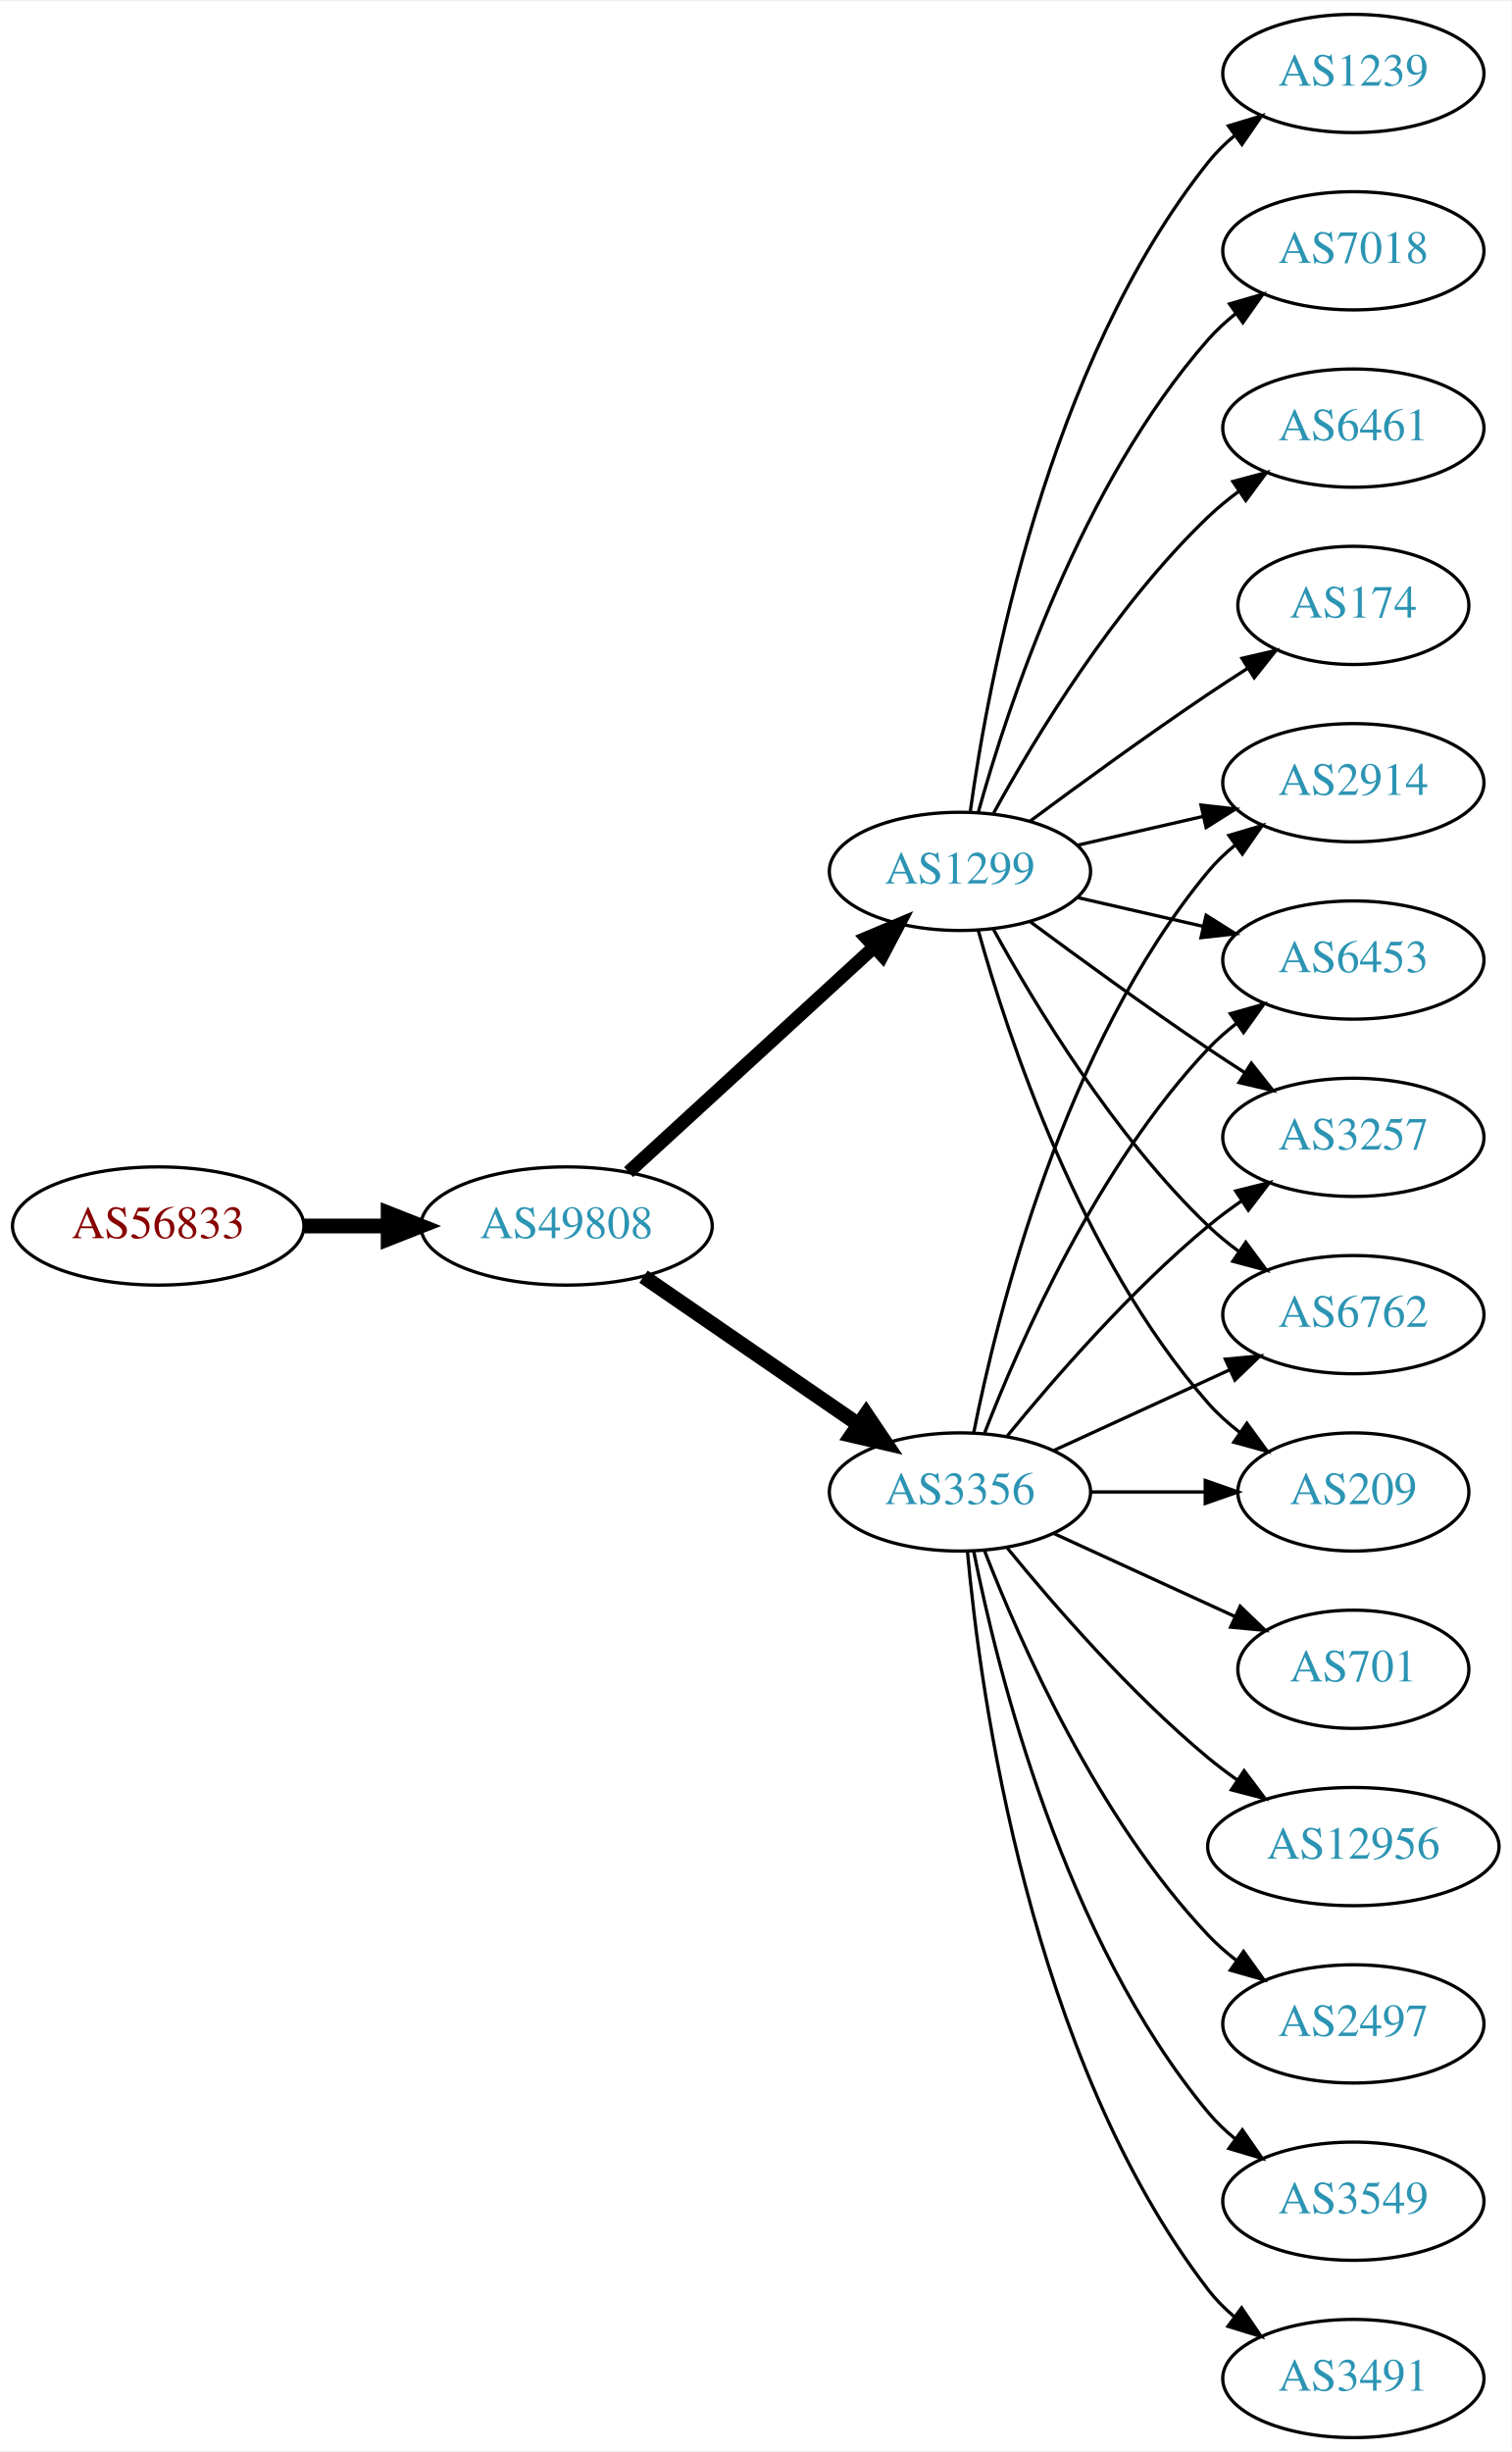
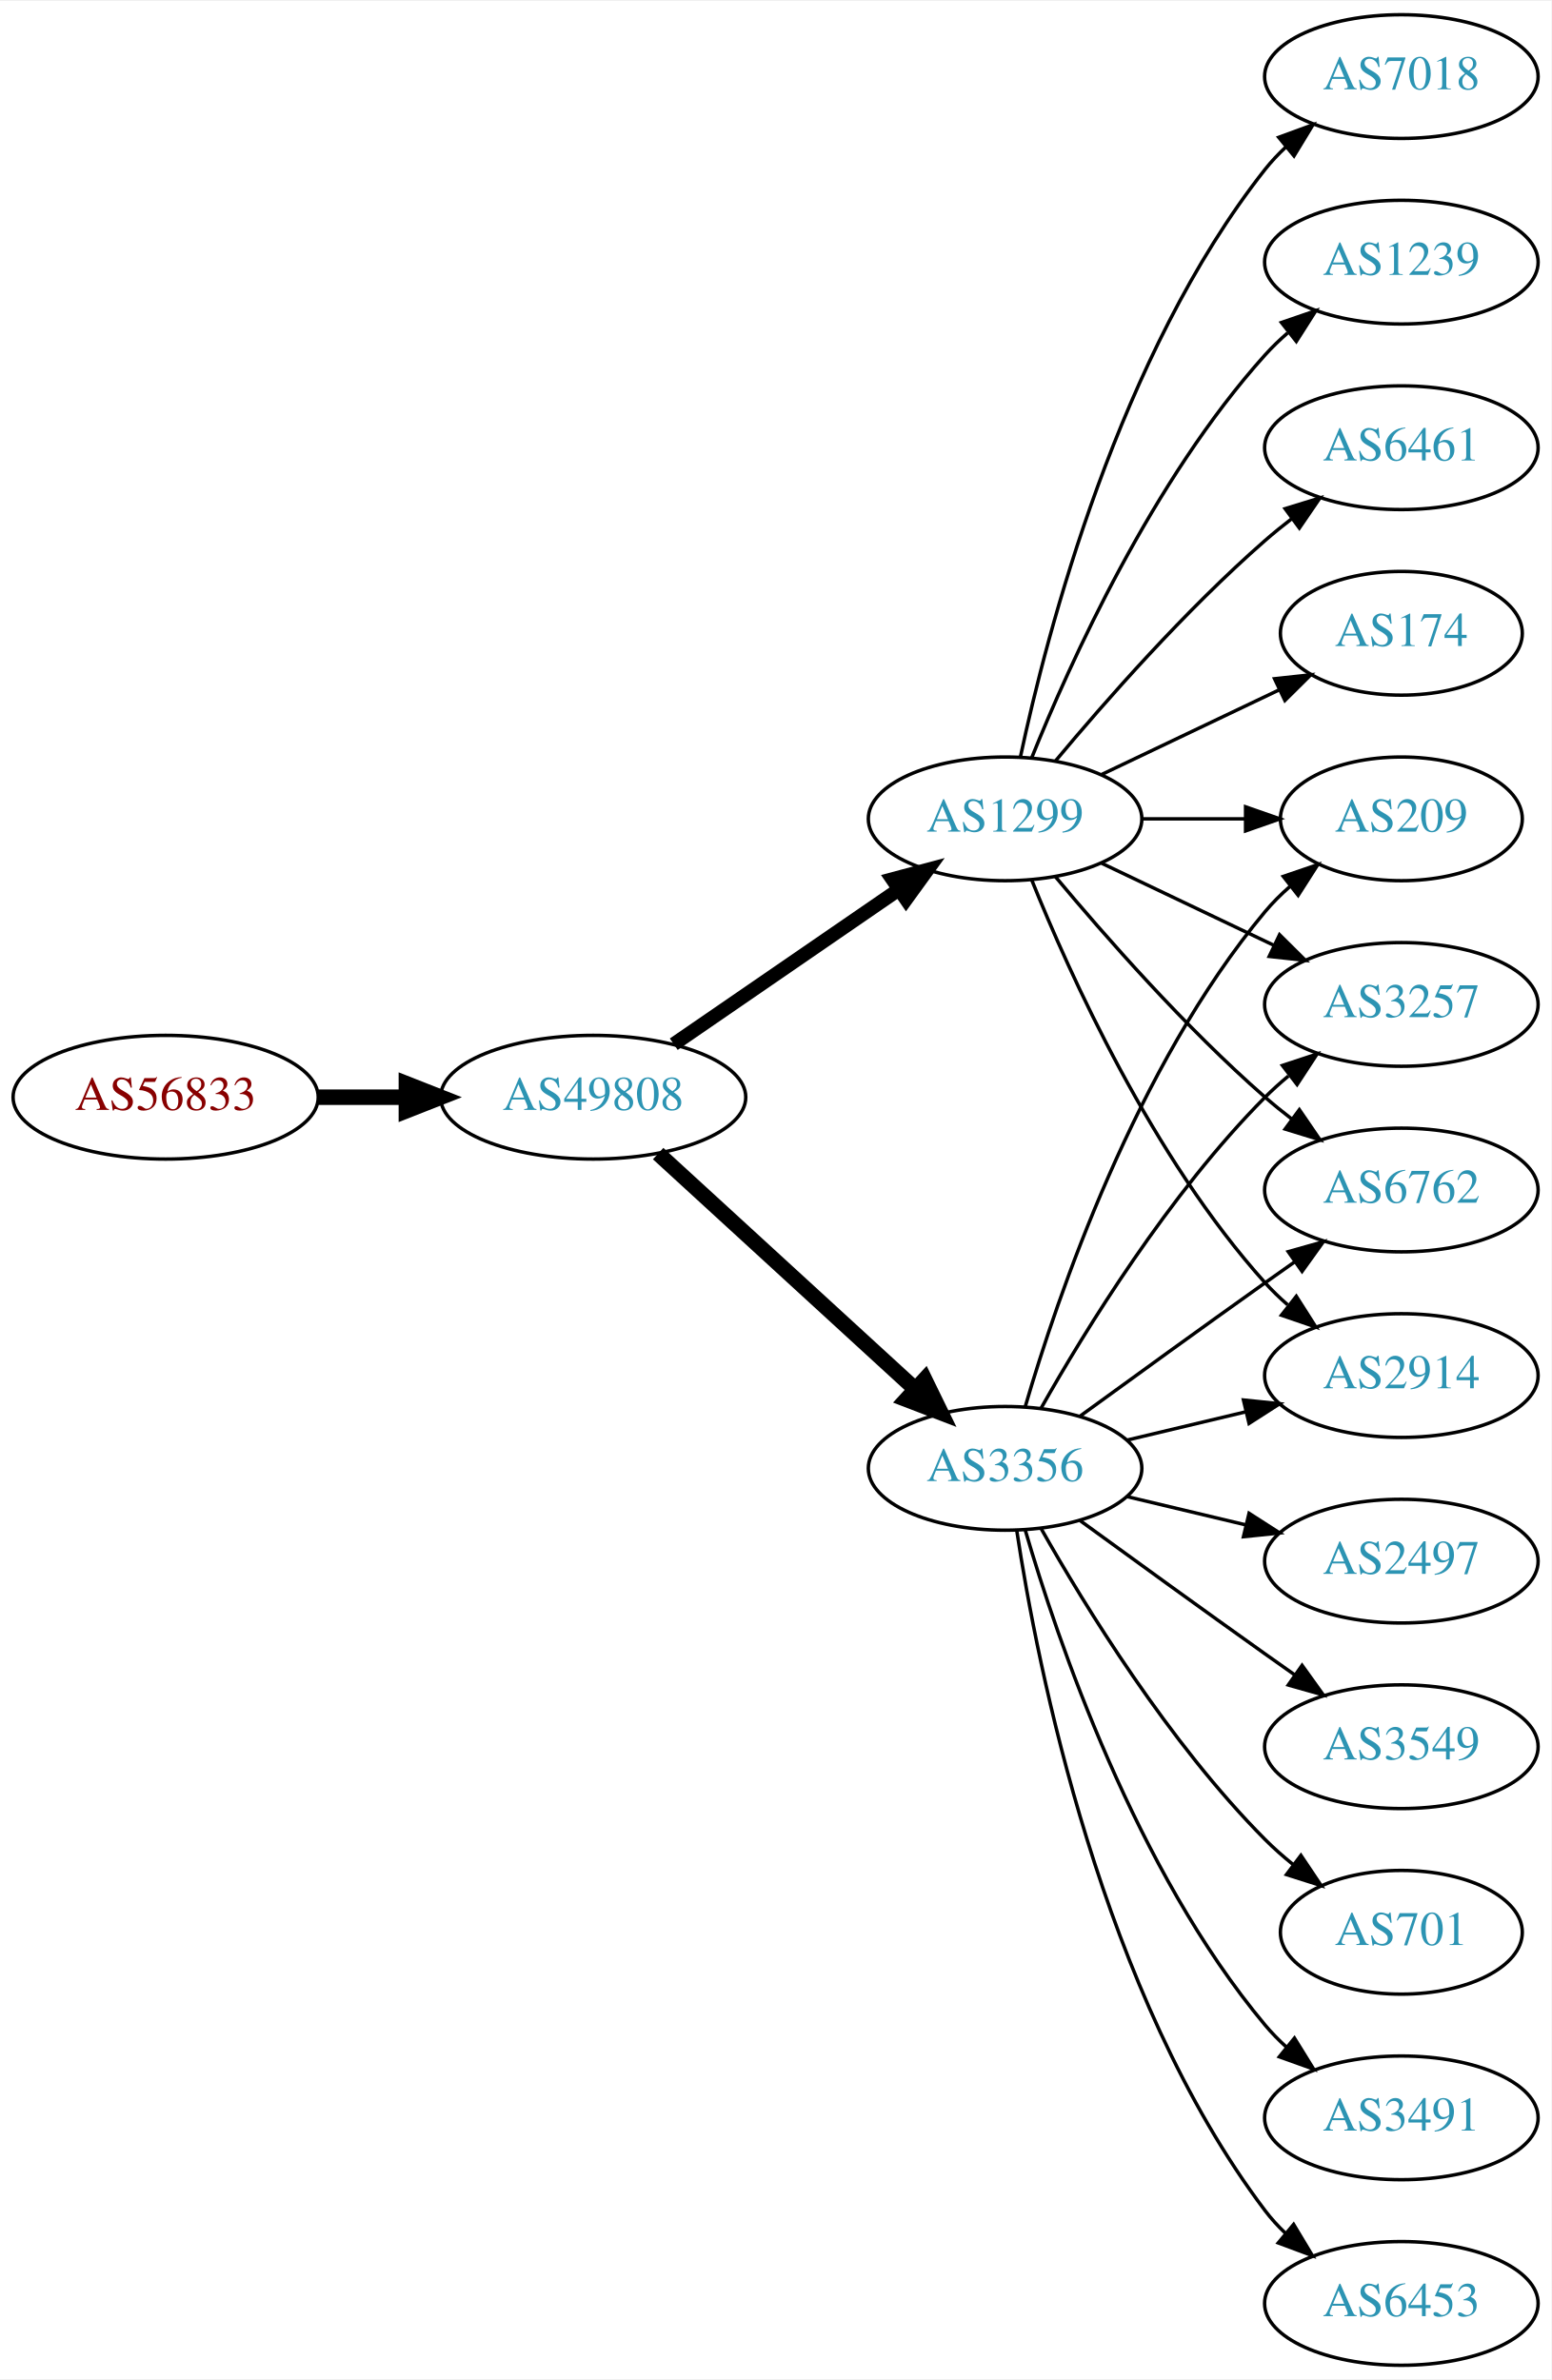
- <svg xmlns="http://www.w3.org/2000/svg" xmlns:xlink="http://www.w3.org/1999/xlink" width="460pt" height="746pt" viewBox="0.00 0.00 460.47 746.00">
-   <g id="graph0" class="graph" transform="scale(1 1) rotate(0) translate(4 742)">
-     <polygon fill="white" stroke="none" points="-4,4 -4,-742 456.469,-742 456.469,4 -4,4" />
+ <svg xmlns="http://www.w3.org/2000/svg" xmlns:xlink="http://www.w3.org/1999/xlink" width="451pt" height="692pt" viewBox="0.00 0.00 451.37 692.00">
+   <g id="graph0" class="graph" transform="scale(1 1) rotate(0) translate(4 688)">
+     <polygon fill="white" stroke="none" points="-4,4 -4,-688 447.37,-688 447.37,4 -4,4" />
    <g id="node1" class="node">
      <g id="a_node1">
        <a xlink:href="/asn/56833" xlink:title="AS56833 ~ mieX.at [AT]">
          <ellipse fill="#ffffff" stroke="black" cx="44.196" cy="-369" rx="44.393" ry="18" />
          <text text-anchor="middle" x="44.196" y="-365.3" font-family="Times,serif" font-size="14.00" fill="#880000">AS56833</text>
        </a>
      </g>
    </g>
    <g id="node2" class="node">
      <g id="a_node2">
        <a xlink:href="/asn/49808" xlink:title="AS49808 ~ POWERSPEED-AS [AT]">
          <ellipse fill="#ffffff" stroke="black" cx="168.588" cy="-369" rx="44.393" ry="18" />
          <text text-anchor="middle" x="168.588" y="-365.3" font-family="Times,serif" font-size="14.00" fill="#2c94b3">AS49808</text>
        </a>
      </g>
    </g>
    <g id="edge1" class="edge">
      <path fill="none" stroke="black" stroke-width="4.5" d="M88.692,-369C96.898,-369 105.569,-369 114.041,-369" />
      <polygon fill="black" stroke="black" stroke-width="4.5" points="114.233,-372.938 124.233,-369 114.233,-365.063 114.233,-372.938" />
    </g>
    <g id="node3" class="node">
      <g id="a_node3">
        <a xlink:href="/asn/3356" xlink:title="AS3356 ~ Level 3 Parent, LLC [US]">
-           <ellipse fill="#ffffff" stroke="black" cx="288.431" cy="-288" rx="39.794" ry="18" />
-           <text text-anchor="middle" x="288.431" y="-284.3" font-family="Times,serif" font-size="14.00" fill="#2c94b3">AS3356</text>
+           <ellipse fill="#ffffff" stroke="black" cx="288.431" cy="-261" rx="39.794" ry="18" />
+           <text text-anchor="middle" x="288.431" y="-257.3" font-family="Times,serif" font-size="14.00" fill="#2c94b3">AS3356</text>
        </a>
      </g>
    </g>
    <g id="edge2" class="edge">
-       <path fill="none" stroke="black" stroke-width="4.5" d="M192.031,-353.574C210.612,-340.802 237.173,-322.545 257.553,-308.537" />
-       <polygon fill="black" stroke="black" stroke-width="4.5" points="259.856,-311.731 265.867,-302.822 255.396,-305.242 259.856,-311.731" />
+       <path fill="none" stroke="black" stroke-width="4.5" d="M187.486,-352.597C207.414,-334.333 239.772,-304.678 262.249,-284.079" />
+       <polygon fill="black" stroke="black" stroke-width="4.5" points="265.039,-286.863 269.751,-277.203 259.718,-281.057 265.039,-286.863" />
    </g>
    <g id="node4" class="node">
      <g id="a_node4">
        <a xlink:href="/asn/1299" xlink:title="AS1299 ~ Telia Carrier [EU]">
-           <ellipse fill="#ffffff" stroke="black" cx="288.431" cy="-477" rx="39.794" ry="18" />
-           <text text-anchor="middle" x="288.431" y="-473.3" font-family="Times,serif" font-size="14.00" fill="#2c94b3">AS1299</text>
+           <ellipse fill="#ffffff" stroke="black" cx="288.431" cy="-450" rx="39.794" ry="18" />
+           <text text-anchor="middle" x="288.431" y="-446.3" font-family="Times,serif" font-size="14.00" fill="#2c94b3">AS1299</text>
        </a>
      </g>
    </g>
    <g id="edge3" class="edge">
-       <path fill="none" stroke="black" stroke-width="4.091" d="M187.486,-385.403C207.414,-403.667 239.772,-433.322 262.249,-453.921" />
-       <polygon fill="black" stroke="black" stroke-width="4.091" points="259.96,-456.679 269.751,-460.797 264.797,-451.401 259.96,-456.679" />
+       <path fill="none" stroke="black" stroke-width="4.05" d="M192.031,-384.426C210.612,-397.198 237.173,-415.455 257.553,-429.463" />
+       <polygon fill="black" stroke="black" stroke-width="4.05" points="255.619,-432.434 265.867,-435.178 259.633,-426.593 255.619,-432.434" />
    </g>
    <g id="node5" class="node">
      <g id="a_node5">
-         <a xlink:href="/asn/2497" xlink:title="AS2497 ~ Internet Initiative Japan Inc. [JP]">
-           <ellipse fill="#ffffff" stroke="black" cx="408.273" cy="-126" rx="39.794" ry="18" />
-           <text text-anchor="middle" x="408.273" y="-122.3" font-family="Times,serif" font-size="14.00" fill="#2c94b3">AS2497</text>
+         <a xlink:href="/asn/3257" xlink:title="AS3257 ~ GTT [DE]">
+           <ellipse fill="#ffffff" stroke="black" cx="403.724" cy="-396" rx="39.794" ry="18" />
+           <text text-anchor="middle" x="403.724" y="-392.3" font-family="Times,serif" font-size="14.00" fill="#2c94b3">AS3257</text>
        </a>
      </g>
    </g>
    <g id="edge4" class="edge">
-       <path fill="none" stroke="black" d="M295.954,-270.006C306.704,-242.272 330.362,-188.571 364.077,-153 366.663,-150.272 369.581,-147.706 372.649,-145.323" />
-       <polygon fill="black" stroke="black" points="374.827,-148.07 380.997,-139.457 370.803,-142.342 374.827,-148.07" />
+       <path fill="none" stroke="black" d="M298.891,-278.49C311.672,-301.096 336.105,-340.886 364.077,-369 366.188,-371.121 368.484,-373.188 370.87,-375.171" />
+       <polygon fill="black" stroke="black" points="369.122,-378.242 379.185,-381.556 373.385,-372.69 369.122,-378.242" />
    </g>
    <g id="node6" class="node">
      <g id="a_node6">
        <a xlink:href="/asn/6762" xlink:title="AS6762 ~ TELECOM ITALIA SPARKLE S.p.A. [IT]">
-           <ellipse fill="#ffffff" stroke="black" cx="408.273" cy="-342" rx="39.794" ry="18" />
-           <text text-anchor="middle" x="408.273" y="-338.3" font-family="Times,serif" font-size="14.00" fill="#2c94b3">AS6762</text>
+           <ellipse fill="#ffffff" stroke="black" cx="403.724" cy="-342" rx="39.794" ry="18" />
+           <text text-anchor="middle" x="403.724" y="-338.3" font-family="Times,serif" font-size="14.00" fill="#2c94b3">AS6762</text>
        </a>
      </g>
    </g>
    <g id="edge5" class="edge">
-       <path fill="none" stroke="black" d="M317.06,-300.661C333.017,-307.973 353.287,-317.261 370.57,-325.181" />
-       <polygon fill="black" stroke="black" points="369.269,-328.435 379.818,-329.419 372.185,-322.071 369.269,-328.435" />
+       <path fill="none" stroke="black" d="M310.279,-276.222C325.213,-287.091 345.827,-302.025 364.077,-315 366.898,-317.005 369.841,-319.085 372.789,-321.159" />
+       <polygon fill="black" stroke="black" points="370.816,-324.05 381.013,-326.926 374.835,-318.319 370.816,-324.05" />
    </g>
    <g id="node7" class="node">
      <g id="a_node7">
-         <a xlink:href="/asn/209" xlink:title="AS209 ~ CenturyLink Communications, LLC [US]">
-           <ellipse fill="#ffffff" stroke="black" cx="408.273" cy="-288" rx="35.194" ry="18" />
-           <text text-anchor="middle" x="408.273" y="-284.3" font-family="Times,serif" font-size="14.00" fill="#2c94b3">AS209</text>
+         <a xlink:href="/asn/6453" xlink:title="AS6453 ~ TATA COMMUNICATIONS (AMERICA) INC [US]">
+           <ellipse fill="#ffffff" stroke="black" cx="403.724" cy="-18" rx="39.794" ry="18" />
+           <text text-anchor="middle" x="403.724" y="-14.3" font-family="Times,serif" font-size="14.00" fill="#2c94b3">AS6453</text>
        </a>
      </g>
    </g>
    <g id="edge6" class="edge">
-       <path fill="none" stroke="black" d="M328.343,-288C339.43,-288 351.59,-288 362.972,-288" />
-       <polygon fill="black" stroke="black" points="363.154,-291.5 373.154,-288 363.154,-284.5 363.154,-291.5" />
+       <path fill="none" stroke="black" d="M291.808,-243.014C297.781,-203.578 316.492,-108.005 364.077,-45 365.835,-42.673 367.851,-40.471 370.021,-38.404" />
+       <polygon fill="black" stroke="black" points="372.379,-40.995 377.833,-31.912 367.905,-35.611 372.379,-40.995" />
    </g>
    <g id="node8" class="node">
      <g id="a_node8">
-         <a xlink:href="/asn/2914" xlink:title="AS2914 ~ NTT America, Inc. [US]">
-           <ellipse fill="#ffffff" stroke="black" cx="408.273" cy="-504" rx="39.794" ry="18" />
-           <text text-anchor="middle" x="408.273" y="-500.3" font-family="Times,serif" font-size="14.00" fill="#2c94b3">AS2914</text>
+         <a xlink:href="/asn/2497" xlink:title="AS2497 ~ Internet Initiative Japan Inc. [JP]">
+           <ellipse fill="#ffffff" stroke="black" cx="403.724" cy="-234" rx="39.794" ry="18" />
+           <text text-anchor="middle" x="403.724" y="-230.3" font-family="Times,serif" font-size="14.00" fill="#2c94b3">AS2497</text>
        </a>
      </g>
    </g>
    <g id="edge7" class="edge">
-       <path fill="none" stroke="black" d="M292.629,-306.073C299.793,-342.141 320.067,-424.125 364.077,-477 366.482,-479.889 369.278,-482.563 372.271,-485.013" />
-       <polygon fill="black" stroke="black" points="370.359,-487.95 380.514,-490.973 374.461,-482.277 370.359,-487.95" />
+       <path fill="none" stroke="black" d="M324.038,-252.752C334.909,-250.162 347.064,-247.265 358.506,-244.538" />
+       <polygon fill="black" stroke="black" points="359.412,-247.92 368.328,-242.197 357.789,-241.111 359.412,-247.92" />
    </g>
    <g id="node9" class="node">
      <g id="a_node9">
-         <a xlink:href="/asn/3549" xlink:title="AS3549 ~ Level 3 Parent, LLC [US]">
-           <ellipse fill="#ffffff" stroke="black" cx="408.273" cy="-72" rx="39.794" ry="18" />
-           <text text-anchor="middle" x="408.273" y="-68.3" font-family="Times,serif" font-size="14.00" fill="#2c94b3">AS3549</text>
+         <a xlink:href="/asn/2914" xlink:title="AS2914 ~ NTT America, Inc. [US]">
+           <ellipse fill="#ffffff" stroke="black" cx="403.724" cy="-288" rx="39.794" ry="18" />
+           <text text-anchor="middle" x="403.724" y="-284.3" font-family="Times,serif" font-size="14.00" fill="#2c94b3">AS2914</text>
        </a>
      </g>
    </g>
    <g id="edge8" class="edge">
-       <path fill="none" stroke="black" d="M292.629,-269.927C299.793,-233.859 320.067,-151.875 364.077,-99 366.482,-96.111 369.278,-93.437 372.271,-90.987" />
-       <polygon fill="black" stroke="black" points="374.461,-93.722 380.514,-85.027 370.359,-88.05 374.461,-93.722" />
+       <path fill="none" stroke="black" d="M324.038,-269.248C334.909,-271.838 347.064,-274.735 358.506,-277.462" />
+       <polygon fill="black" stroke="black" points="357.789,-280.889 368.328,-279.803 359.412,-274.08 357.789,-280.889" />
    </g>
    <g id="node10" class="node">
      <g id="a_node10">
-         <a xlink:href="/asn/3491" xlink:title="AS3491 ~ PCCW Global, Inc. [US]">
-           <ellipse fill="#ffffff" stroke="black" cx="408.273" cy="-18" rx="39.794" ry="18" />
-           <text text-anchor="middle" x="408.273" y="-14.3" font-family="Times,serif" font-size="14.00" fill="#2c94b3">AS3491</text>
+         <a xlink:href="/asn/3549" xlink:title="AS3549 ~ Level 3 Parent, LLC [US]">
+           <ellipse fill="#ffffff" stroke="black" cx="403.724" cy="-180" rx="39.794" ry="18" />
+           <text text-anchor="middle" x="403.724" y="-176.3" font-family="Times,serif" font-size="14.00" fill="#2c94b3">AS3549</text>
        </a>
      </g>
    </g>
    <g id="edge9" class="edge">
-       <path fill="none" stroke="black" d="M290.715,-269.883C294.613,-226.668 309.63,-115.869 364.077,-45 366.367,-42.02 369.087,-39.284 372.032,-36.795" />
-       <polygon fill="black" stroke="black" points="374.225,-39.527 380.208,-30.782 370.078,-33.888 374.225,-39.527" />
+       <path fill="none" stroke="black" d="M310.279,-245.778C325.213,-234.909 345.827,-219.975 364.077,-207 366.898,-204.995 369.841,-202.915 372.789,-200.841" />
+       <polygon fill="black" stroke="black" points="374.835,-203.681 381.013,-195.074 370.816,-197.95 374.835,-203.681" />
    </g>
    <g id="node11" class="node">
      <g id="a_node11">
        <a xlink:href="/asn/701" xlink:title="AS701 ~ UUNET [US]">
-           <ellipse fill="#ffffff" stroke="black" cx="408.273" cy="-234" rx="35.194" ry="18" />
-           <text text-anchor="middle" x="408.273" y="-230.3" font-family="Times,serif" font-size="14.00" fill="#2c94b3">AS701</text>
+           <ellipse fill="#ffffff" stroke="black" cx="403.724" cy="-126" rx="35.194" ry="18" />
+           <text text-anchor="middle" x="403.724" y="-122.3" font-family="Times,serif" font-size="14.00" fill="#2c94b3">AS701</text>
        </a>
      </g>
    </g>
    <g id="edge10" class="edge">
-       <path fill="none" stroke="black" d="M317.06,-275.339C333.476,-267.817 354.457,-258.202 372.054,-250.139" />
-       <polygon fill="black" stroke="black" points="373.799,-253.189 381.432,-245.842 370.883,-246.826 373.799,-253.189" />
+       <path fill="none" stroke="black" d="M298.891,-243.51C311.672,-220.904 336.105,-181.114 364.077,-153 366.578,-150.487 369.338,-148.051 372.199,-145.739" />
+       <polygon fill="black" stroke="black" points="374.5,-148.389 380.396,-139.587 370.298,-142.79 374.5,-148.389" />
    </g>
    <g id="node12" class="node">
      <g id="a_node12">
-         <a xlink:href="/asn/6453" xlink:title="AS6453 ~ TATA COMMUNICATIONS (AMERICA) INC [US]">
-           <ellipse fill="#ffffff" stroke="black" cx="408.273" cy="-450" rx="39.794" ry="18" />
-           <text text-anchor="middle" x="408.273" y="-446.3" font-family="Times,serif" font-size="14.00" fill="#2c94b3">AS6453</text>
+         <a xlink:href="/asn/209" xlink:title="AS209 ~ CenturyLink Communications, LLC [US]">
+           <ellipse fill="#ffffff" stroke="black" cx="403.724" cy="-450" rx="35.194" ry="18" />
+           <text text-anchor="middle" x="403.724" y="-446.3" font-family="Times,serif" font-size="14.00" fill="#2c94b3">AS209</text>
        </a>
      </g>
    </g>
    <g id="edge11" class="edge">
-       <path fill="none" stroke="black" d="M295.954,-305.994C306.704,-333.728 330.362,-387.429 364.077,-423 366.663,-425.728 369.581,-428.294 372.649,-430.677" />
-       <polygon fill="black" stroke="black" points="370.803,-433.658 380.997,-436.543 374.827,-427.93 370.803,-433.658" />
+       <path fill="none" stroke="black" d="M294.305,-279.002C303.619,-310.844 326.435,-377.981 364.077,-423 366.23,-425.574 368.684,-428.017 371.288,-430.303" />
+       <polygon fill="black" stroke="black" points="369.372,-433.249 379.399,-436.672 373.695,-427.743 369.372,-433.249" />
    </g>
    <g id="node13" class="node">
      <g id="a_node13">
-         <a xlink:href="/asn/12956" xlink:title="AS12956 ~ TELXIUS [ES]">
-           <ellipse fill="#ffffff" stroke="black" cx="408.273" cy="-180" rx="44.393" ry="18" />
-           <text text-anchor="middle" x="408.273" y="-176.3" font-family="Times,serif" font-size="14.00" fill="#2c94b3">AS12956</text>
+         <a xlink:href="/asn/3491" xlink:title="AS3491 ~ PCCW Global, Inc. [US]">
+           <ellipse fill="#ffffff" stroke="black" cx="403.724" cy="-72" rx="39.794" ry="18" />
+           <text text-anchor="middle" x="403.724" y="-68.3" font-family="Times,serif" font-size="14.00" fill="#2c94b3">AS3491</text>
        </a>
      </g>
    </g>
    <g id="edge12" class="edge">
-       <path fill="none" stroke="black" d="M302.85,-270.935C316.964,-253.625 340.379,-226.655 364.077,-207 366.815,-204.729 369.759,-202.506 372.776,-200.37" />
-       <polygon fill="black" stroke="black" points="375.002,-203.092 381.365,-194.621 371.108,-197.275 375.002,-203.092" />
+       <path fill="none" stroke="black" d="M294.305,-242.998C303.619,-211.156 326.435,-144.019 364.077,-99 365.948,-96.763 368.046,-94.626 370.272,-92.604" />
+       <polygon fill="black" stroke="black" points="372.619,-95.207 378.191,-86.196 368.216,-89.766 372.619,-95.207" />
+     </g>
+     <g id="edge17" class="edge">
+       <path fill="none" stroke="black" d="M316.567,-437.066C331.561,-429.919 350.382,-420.948 366.605,-413.215" />
+       <polygon fill="black" stroke="black" points="368.288,-416.291 375.809,-408.829 365.276,-409.972 368.288,-416.291" />
+     </g>
+     <g id="edge19" class="edge">
+       <path fill="none" stroke="black" d="M303.061,-433.183C317.343,-416.071 340.89,-389.255 364.077,-369 366.543,-366.846 369.182,-364.706 371.879,-362.628" />
+       <polygon fill="black" stroke="black" points="374.052,-365.375 380.033,-356.63 369.904,-359.736 374.052,-365.375" />
+     </g>
+     <g id="edge13" class="edge">
+       <path fill="none" stroke="black" d="M296.179,-432.213C307.23,-404.757 331.283,-351.422 364.077,-315 366.08,-312.776 368.298,-310.637 370.631,-308.603" />
+       <polygon fill="black" stroke="black" points="373.161,-311.065 378.85,-302.127 368.829,-305.567 373.161,-311.065" />
+     </g>
+     <g id="edge20" class="edge">
+       <path fill="none" stroke="black" d="M328.103,-450C337.808,-450 348.299,-450 358.262,-450" />
+       <polygon fill="black" stroke="black" points="358.398,-453.5 368.398,-450 358.398,-446.5 358.398,-453.5" />
    </g>
    <g id="node14" class="node">
      <g id="a_node14">
-         <a xlink:href="/asn/3257" xlink:title="AS3257 ~ GTT [DE]">
-           <ellipse fill="#ffffff" stroke="black" cx="408.273" cy="-396" rx="39.794" ry="18" />
-           <text text-anchor="middle" x="408.273" y="-392.3" font-family="Times,serif" font-size="14.00" fill="#2c94b3">AS3257</text>
-         </a>
-       </g>
-     </g>
-     <g id="edge13" class="edge">
-       <path fill="none" stroke="black" d="M302.85,-305.065C316.964,-322.375 340.379,-349.345 364.077,-369 367.294,-371.668 370.794,-374.27 374.365,-376.741" />
-       <polygon fill="black" stroke="black" points="372.442,-379.666 382.721,-382.236 376.288,-373.817 372.442,-379.666" />
-     </g>
-     <g id="edge18" class="edge">
-       <path fill="none" stroke="black" d="M298.672,-459.287C311.218,-436.439 335.394,-396.389 364.077,-369 366.946,-366.261 370.134,-363.653 373.443,-361.215" />
-       <polygon fill="black" stroke="black" points="375.507,-364.044 381.803,-355.523 371.567,-358.258 375.507,-364.044" />
-     </g>
-     <g id="edge21" class="edge">
-       <path fill="none" stroke="black" d="M294.004,-459.054C302.909,-427.005 325.194,-359.158 364.077,-315 366.905,-311.789 370.206,-308.828 373.701,-306.136" />
-       <polygon fill="black" stroke="black" points="375.835,-308.916 382.076,-300.355 371.858,-303.155 375.835,-308.916" />
-     </g>
-     <g id="edge15" class="edge">
-       <path fill="none" stroke="black" d="M324.15,-484.955C336.15,-487.704 349.771,-490.825 362.463,-493.733" />
-       <polygon fill="black" stroke="black" points="361.866,-497.187 372.395,-496.009 363.429,-490.364 361.866,-497.187" />
-     </g>
-     <g id="edge22" class="edge">
-       <path fill="none" stroke="black" d="M324.15,-469.045C336.15,-466.296 349.771,-463.175 362.463,-460.267" />
-       <polygon fill="black" stroke="black" points="363.429,-463.636 372.395,-457.991 361.866,-456.813 363.429,-463.636" />
-     </g>
-     <g id="edge17" class="edge">
-       <path fill="none" stroke="black" d="M309.761,-461.723C324.623,-450.696 345.368,-435.593 364.077,-423 367.626,-420.611 371.377,-418.161 375.125,-415.758" />
-       <polygon fill="black" stroke="black" points="377.193,-418.591 383.774,-410.288 373.451,-412.675 377.193,-418.591" />
+         <a xlink:href="/asn/174" xlink:title="AS174 ~ Cogent Communications [US]">
+           <ellipse fill="#ffffff" stroke="black" cx="403.724" cy="-504" rx="35.194" ry="18" />
+           <text text-anchor="middle" x="403.724" y="-500.3" font-family="Times,serif" font-size="14.00" fill="#2c94b3">AS174</text>
+         </a>
+       </g>
+     </g>
+     <g id="edge14" class="edge">
+       <path fill="none" stroke="black" d="M316.567,-462.934C331.999,-470.29 351.485,-479.577 368.02,-487.459" />
+       <polygon fill="black" stroke="black" points="366.828,-490.768 377.361,-491.911 369.84,-484.449 366.828,-490.768" />
    </g>
    <g id="node15" class="node">
      <g id="a_node15">
-         <a xlink:href="/asn/6461" xlink:title="AS6461 ~ Zayo Bandwidth [US]">
-           <ellipse fill="#ffffff" stroke="black" cx="408.273" cy="-612" rx="39.794" ry="18" />
-           <text text-anchor="middle" x="408.273" y="-608.3" font-family="Times,serif" font-size="14.00" fill="#2c94b3">AS6461</text>
-         </a>
-       </g>
-     </g>
-     <g id="edge14" class="edge">
-       <path fill="none" stroke="black" d="M298.672,-494.713C311.218,-517.561 335.394,-557.611 364.077,-585 366.946,-587.739 370.134,-590.347 373.443,-592.785" />
-       <polygon fill="black" stroke="black" points="371.567,-595.742 381.803,-598.477 375.507,-589.956 371.567,-595.742" />
+         <a xlink:href="/asn/7018" xlink:title="AS7018 ~ AT&amp;T Services, Inc. [US]">
+           <ellipse fill="#ffffff" stroke="black" cx="403.724" cy="-666" rx="39.794" ry="18" />
+           <text text-anchor="middle" x="403.724" y="-662.3" font-family="Times,serif" font-size="14.00" fill="#2c94b3">AS7018</text>
+         </a>
+       </g>
+     </g>
+     <g id="edge15" class="edge">
+       <path fill="none" stroke="black" d="M292.921,-468.16C300.552,-504.03 321.544,-585.155 364.077,-639 365.885,-641.288 367.937,-643.462 370.132,-645.51" />
+       <polygon fill="black" stroke="black" points="368.043,-648.323 377.992,-651.966 372.486,-642.914 368.043,-648.323" />
    </g>
    <g id="node16" class="node">
      <g id="a_node16">
-         <a xlink:href="/asn/174" xlink:title="AS174 ~ Cogent Communications [US]">
-           <ellipse fill="#ffffff" stroke="black" cx="408.273" cy="-558" rx="35.194" ry="18" />
-           <text text-anchor="middle" x="408.273" y="-554.3" font-family="Times,serif" font-size="14.00" fill="#2c94b3">AS174</text>
+         <a xlink:href="/asn/1239" xlink:title="AS1239 ~ Sprint [US]">
+           <ellipse fill="#ffffff" stroke="black" cx="403.724" cy="-612" rx="39.794" ry="18" />
+           <text text-anchor="middle" x="403.724" y="-608.3" font-family="Times,serif" font-size="14.00" fill="#2c94b3">AS1239</text>
        </a>
      </g>
    </g>
    <g id="edge16" class="edge">
-       <path fill="none" stroke="black" d="M309.761,-492.277C324.623,-503.304 345.368,-518.407 364.077,-531 367.895,-533.569 371.945,-536.21 375.975,-538.786" />
-       <polygon fill="black" stroke="black" points="374.344,-541.895 384.669,-544.271 378.079,-535.975 374.344,-541.895" />
+       <path fill="none" stroke="black" d="M296.179,-467.787C307.23,-495.243 331.283,-548.578 364.077,-585 366.08,-587.224 368.298,-589.363 370.631,-591.397" />
+       <polygon fill="black" stroke="black" points="368.829,-594.433 378.85,-597.873 373.161,-588.935 368.829,-594.433" />
    </g>
    <g id="node17" class="node">
      <g id="a_node17">
-         <a xlink:href="/asn/1239" xlink:title="AS1239 ~ Sprint [US]">
-           <ellipse fill="#ffffff" stroke="black" cx="408.273" cy="-720" rx="39.794" ry="18" />
-           <text text-anchor="middle" x="408.273" y="-716.3" font-family="Times,serif" font-size="14.00" fill="#2c94b3">AS1239</text>
-         </a>
-       </g>
-     </g>
-     <g id="edge19" class="edge">
-       <path fill="none" stroke="black" d="M291.57,-495.17C297.07,-534.974 314.896,-631.233 364.077,-693 366.419,-695.94 369.173,-698.649 372.139,-701.121" />
-       <polygon fill="black" stroke="black" points="370.204,-704.042 380.345,-707.11 374.331,-698.388 370.204,-704.042" />
-     </g>
-     <g id="node18" class="node">
-       <g id="a_node18">
-         <a xlink:href="/asn/7018" xlink:title="AS7018 ~ AT&amp;T Services, Inc. [US]">
-           <ellipse fill="#ffffff" stroke="black" cx="408.273" cy="-666" rx="39.794" ry="18" />
-           <text text-anchor="middle" x="408.273" y="-662.3" font-family="Times,serif" font-size="14.00" fill="#2c94b3">AS7018</text>
-         </a>
-       </g>
-     </g>
-     <g id="edge20" class="edge">
-       <path fill="none" stroke="black" d="M294.004,-494.946C302.909,-526.995 325.194,-594.842 364.077,-639 366.561,-641.821 369.411,-644.449 372.437,-646.871" />
-       <polygon fill="black" stroke="black" points="370.554,-649.828 380.726,-652.791 374.622,-644.131 370.554,-649.828" />
+         <a xlink:href="/asn/6461" xlink:title="AS6461 ~ Zayo Bandwidth [US]">
+           <ellipse fill="#ffffff" stroke="black" cx="403.724" cy="-558" rx="39.794" ry="18" />
+           <text text-anchor="middle" x="403.724" y="-554.3" font-family="Times,serif" font-size="14.00" fill="#2c94b3">AS6461</text>
+         </a>
+       </g>
+     </g>
+     <g id="edge18" class="edge">
+       <path fill="none" stroke="black" d="M303.061,-466.817C317.343,-483.929 340.89,-510.745 364.077,-531 366.543,-533.154 369.182,-535.294 371.879,-537.372" />
+       <polygon fill="black" stroke="black" points="369.904,-540.264 380.033,-543.37 374.052,-534.625 369.904,-540.264" />
    </g>
  </g>
</svg>
